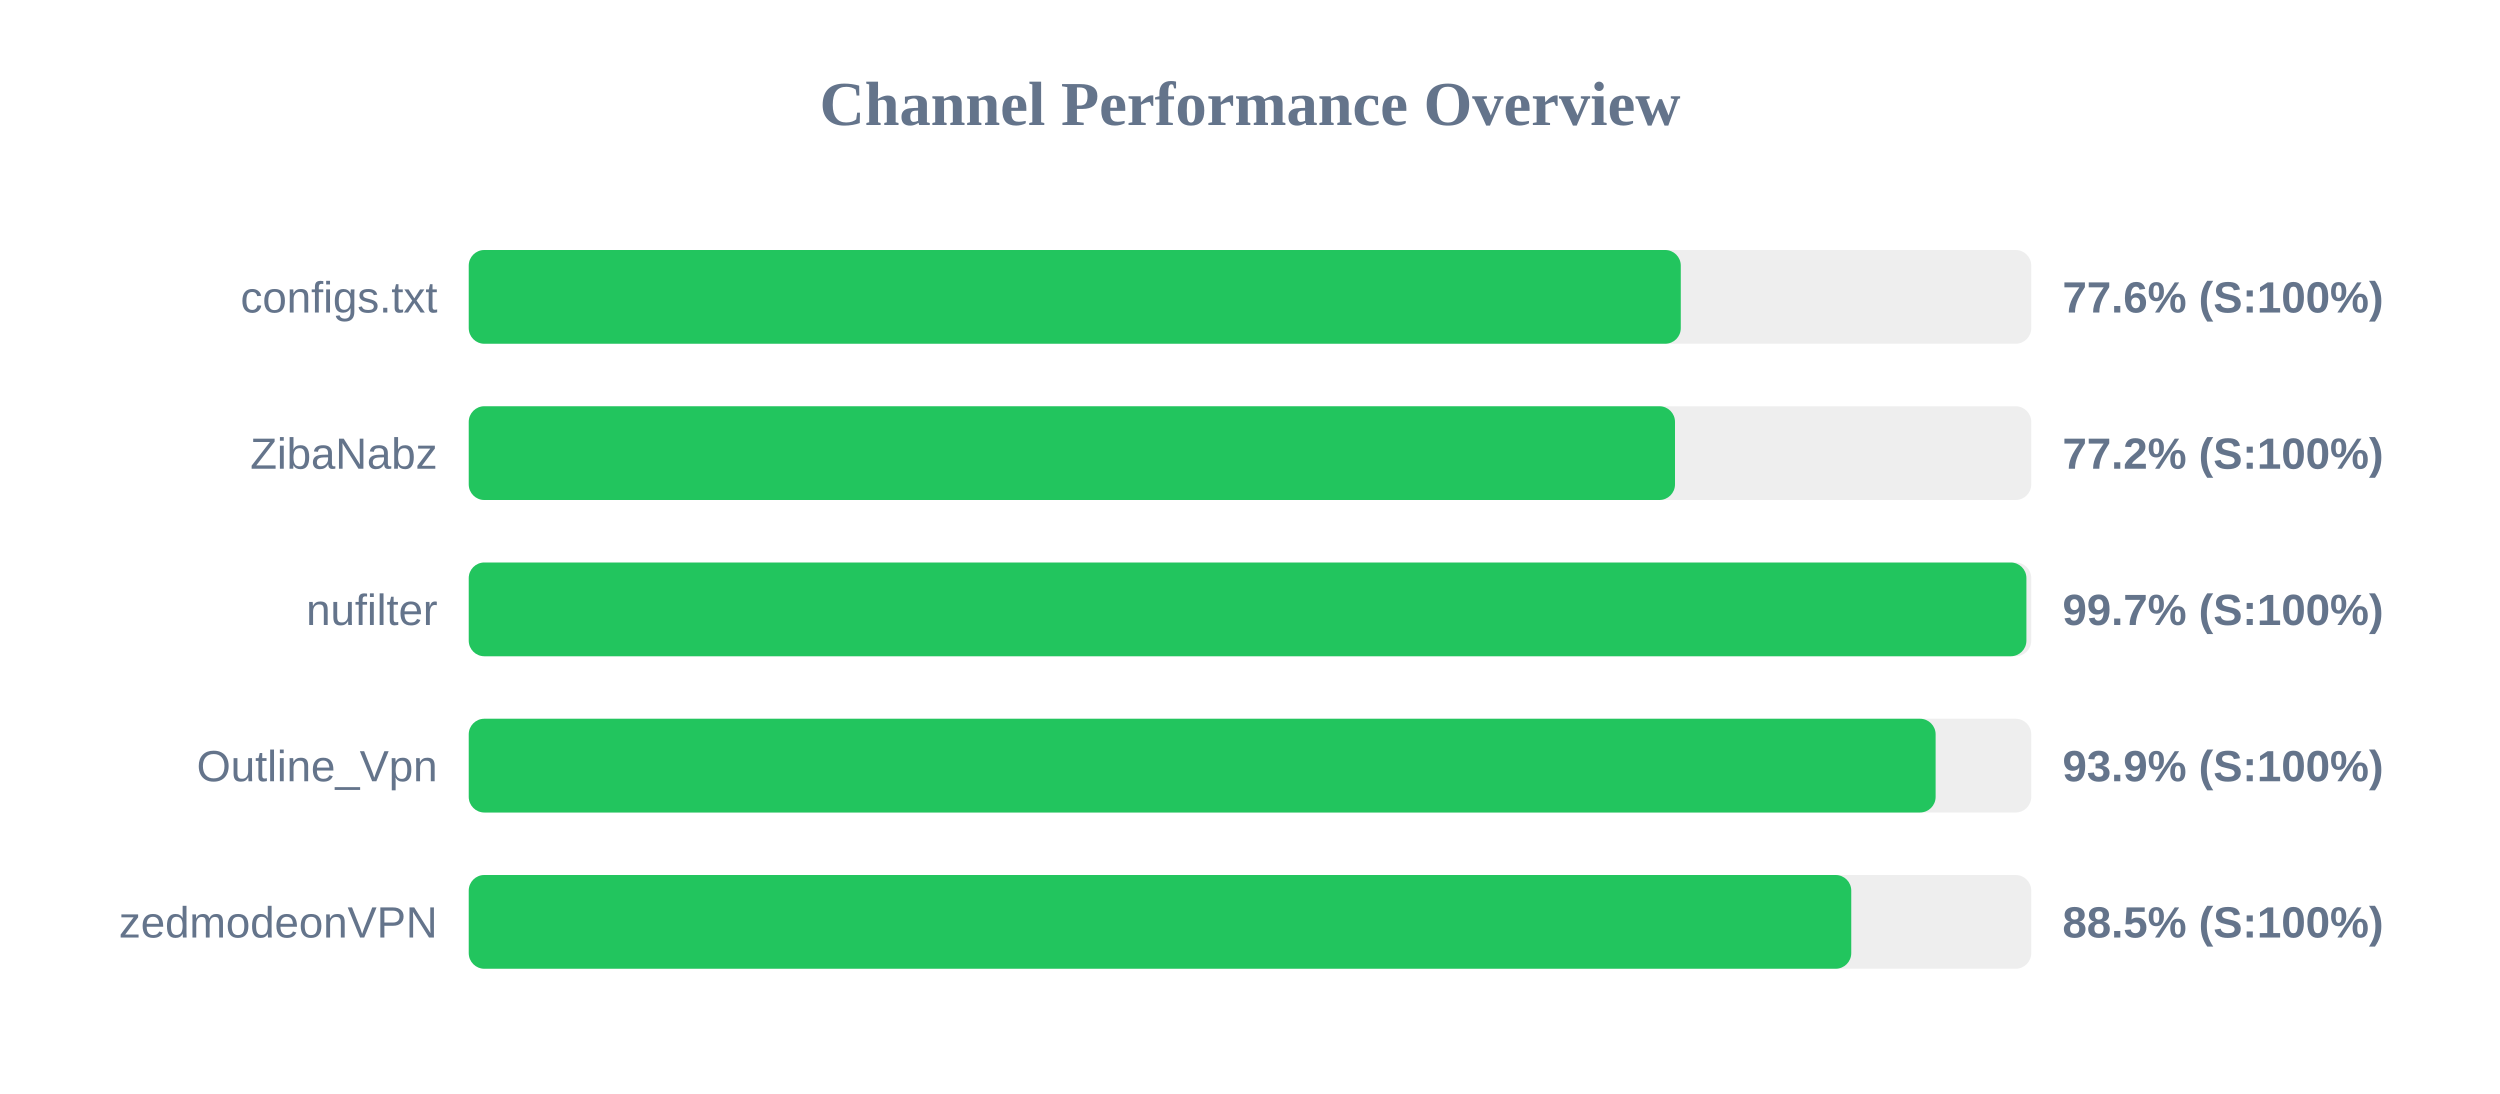
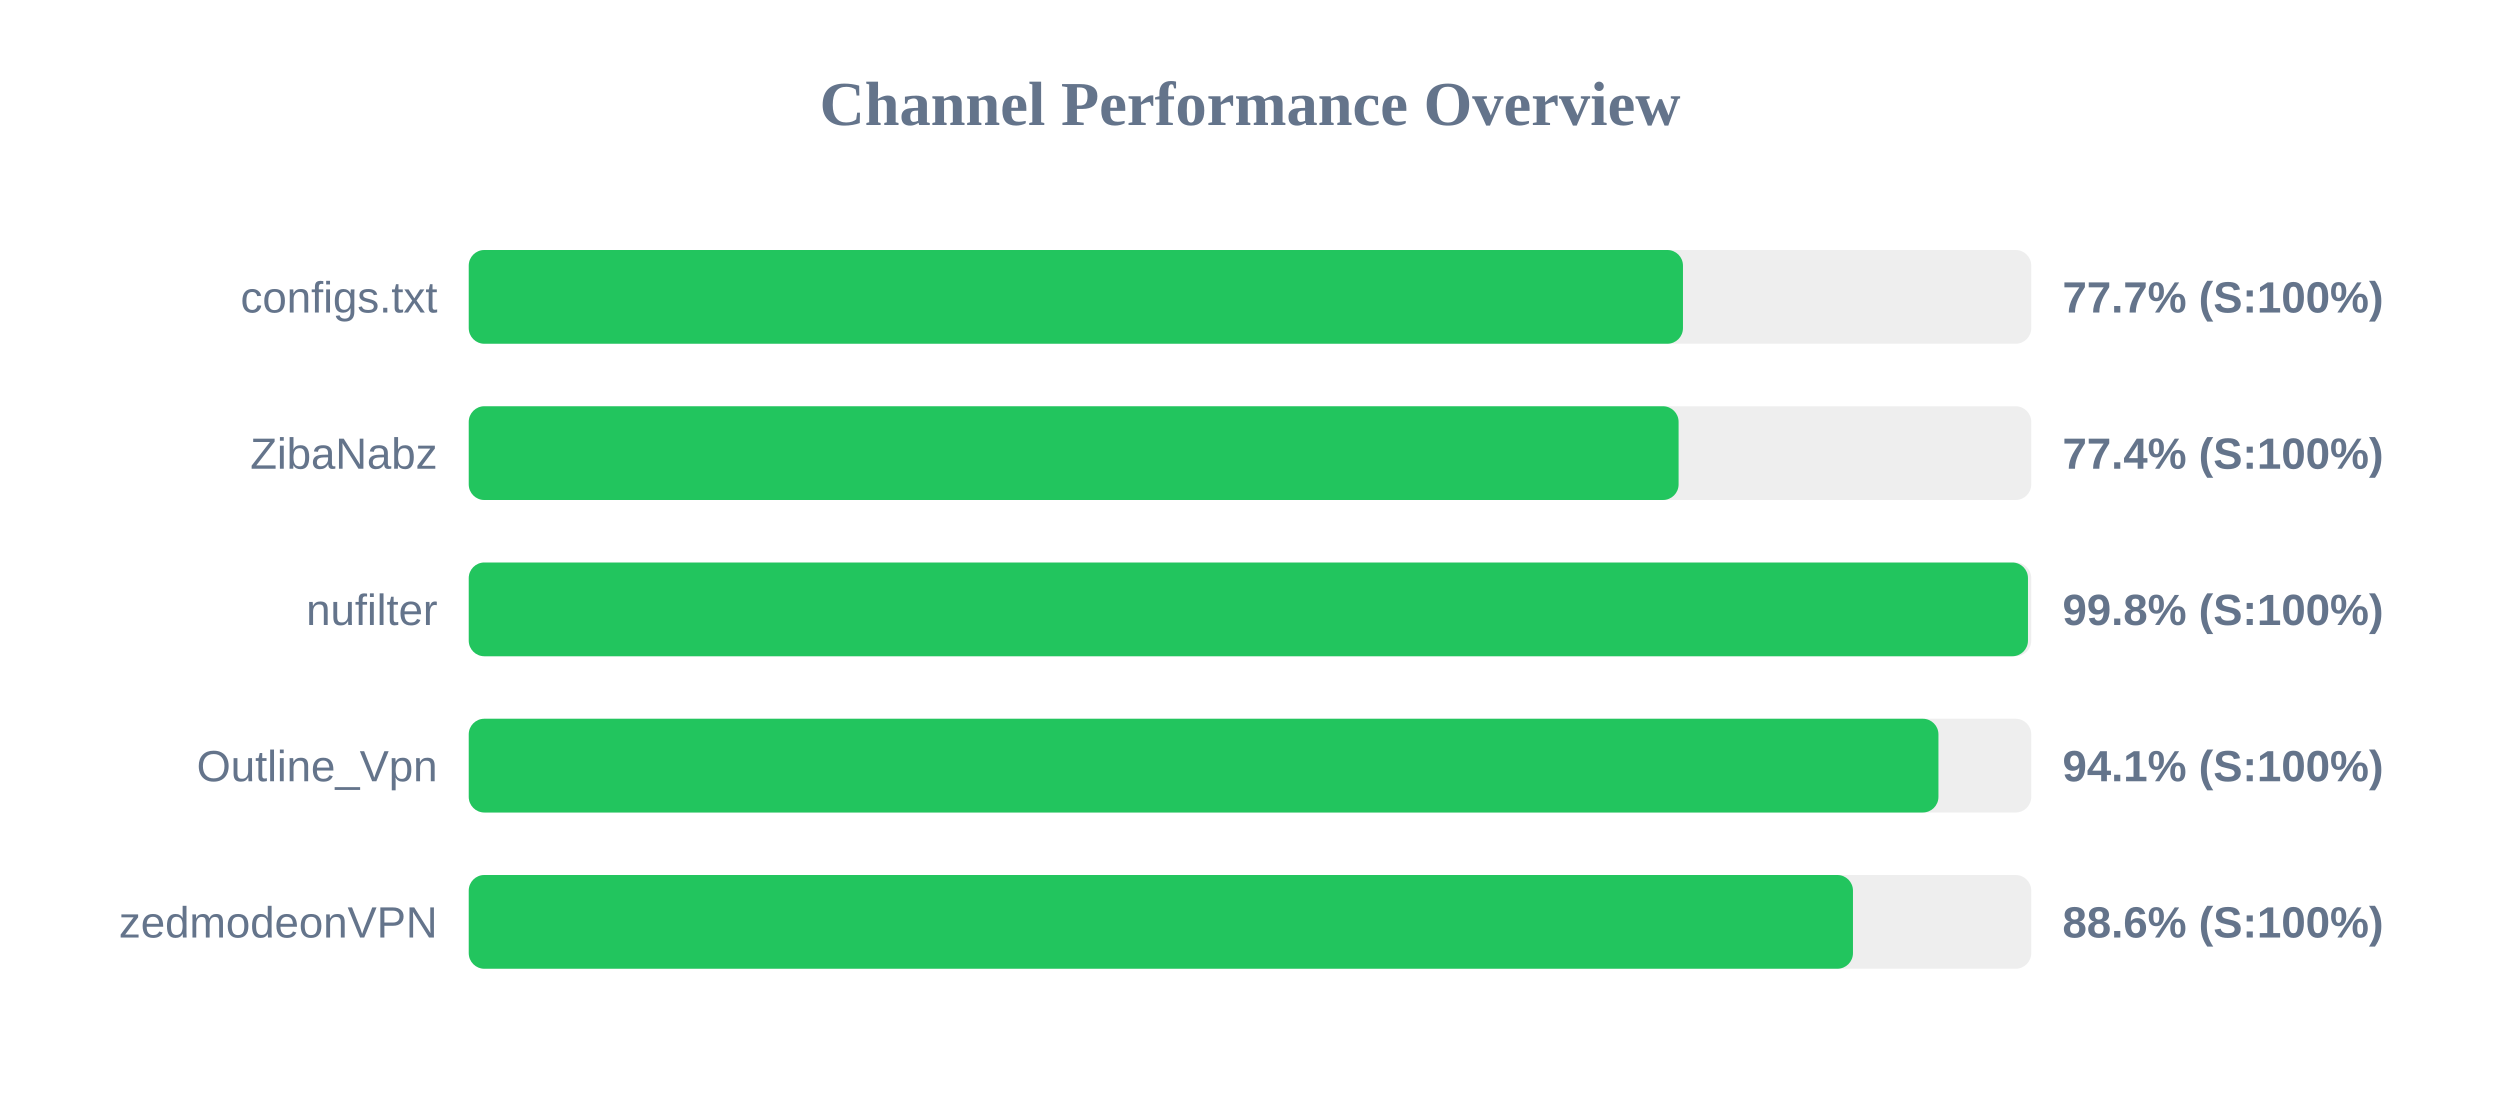
<svg xmlns="http://www.w3.org/2000/svg" width="800" height="350" version="1.1">
  <style>
        .row { font: 14px Arial; fill: #64748b; }
        .score { font: bold 14px Arial; fill: #64748b; }
    </style>
  <text x="400" y="40" text-anchor="middle" font-size="20px" font-weight="bold" fill="#64748b">Channel Performance Overview</text>
  <rect x="150" y="80" width="500" height="30" fill="#eee" rx="5" />
-   <rect x="150" y="80" width="387.85" height="30" fill="#22c55e" rx="5" />
+   <rect x="150" y="80" width="388.55" height="30" fill="#22c55e" rx="5" />
  <text x="140" y="100" text-anchor="end" class="row">configs.txt</text>
-   <text x="660" y="100" text-anchor="start" class="score">77.6% (S:100%)</text>
+   <text x="660" y="100" text-anchor="start" class="score">77.7% (S:100%)</text>
  <rect x="150" y="130" width="500" height="30" fill="#eee" rx="5" />
-   <rect x="150" y="130" width="386.0" height="30" fill="#22c55e" rx="5" />
+   <rect x="150" y="130" width="387.15" height="30" fill="#22c55e" rx="5" />
  <text x="140" y="150" text-anchor="end" class="row">ZibaNabz</text>
-   <text x="660" y="150" text-anchor="start" class="score">77.2% (S:100%)</text>
+   <text x="660" y="150" text-anchor="start" class="score">77.4% (S:100%)</text>
  <rect x="150" y="180" width="500" height="30" fill="#eee" rx="5" />
-   <rect x="150" y="180" width="498.45" height="30" fill="#22c55e" rx="5" />
+   <rect x="150" y="180" width="498.95" height="30" fill="#22c55e" rx="5" />
  <text x="140" y="200" text-anchor="end" class="row">nufilter</text>
-   <text x="660" y="200" text-anchor="start" class="score">99.7% (S:100%)</text>
+   <text x="660" y="200" text-anchor="start" class="score">99.8% (S:100%)</text>
  <rect x="150" y="230" width="500" height="30" fill="#eee" rx="5" />
-   <rect x="150" y="230" width="469.4" height="30" fill="#22c55e" rx="5" />
+   <rect x="150" y="230" width="470.3" height="30" fill="#22c55e" rx="5" />
  <text x="140" y="250" text-anchor="end" class="row">Outline_Vpn</text>
-   <text x="660" y="250" text-anchor="start" class="score">93.9% (S:100%)</text>
+   <text x="660" y="250" text-anchor="start" class="score">94.1% (S:100%)</text>
  <rect x="150" y="280" width="500" height="30" fill="#eee" rx="5" />
-   <rect x="150" y="280" width="442.4" height="30" fill="#22c55e" rx="5" />
+   <rect x="150" y="280" width="442.95" height="30" fill="#22c55e" rx="5" />
  <text x="140" y="300" text-anchor="end" class="row">zedmodeonVPN</text>
-   <text x="660" y="300" text-anchor="start" class="score">88.5% (S:100%)</text>
+   <text x="660" y="300" text-anchor="start" class="score">88.6% (S:100%)</text>
</svg>
